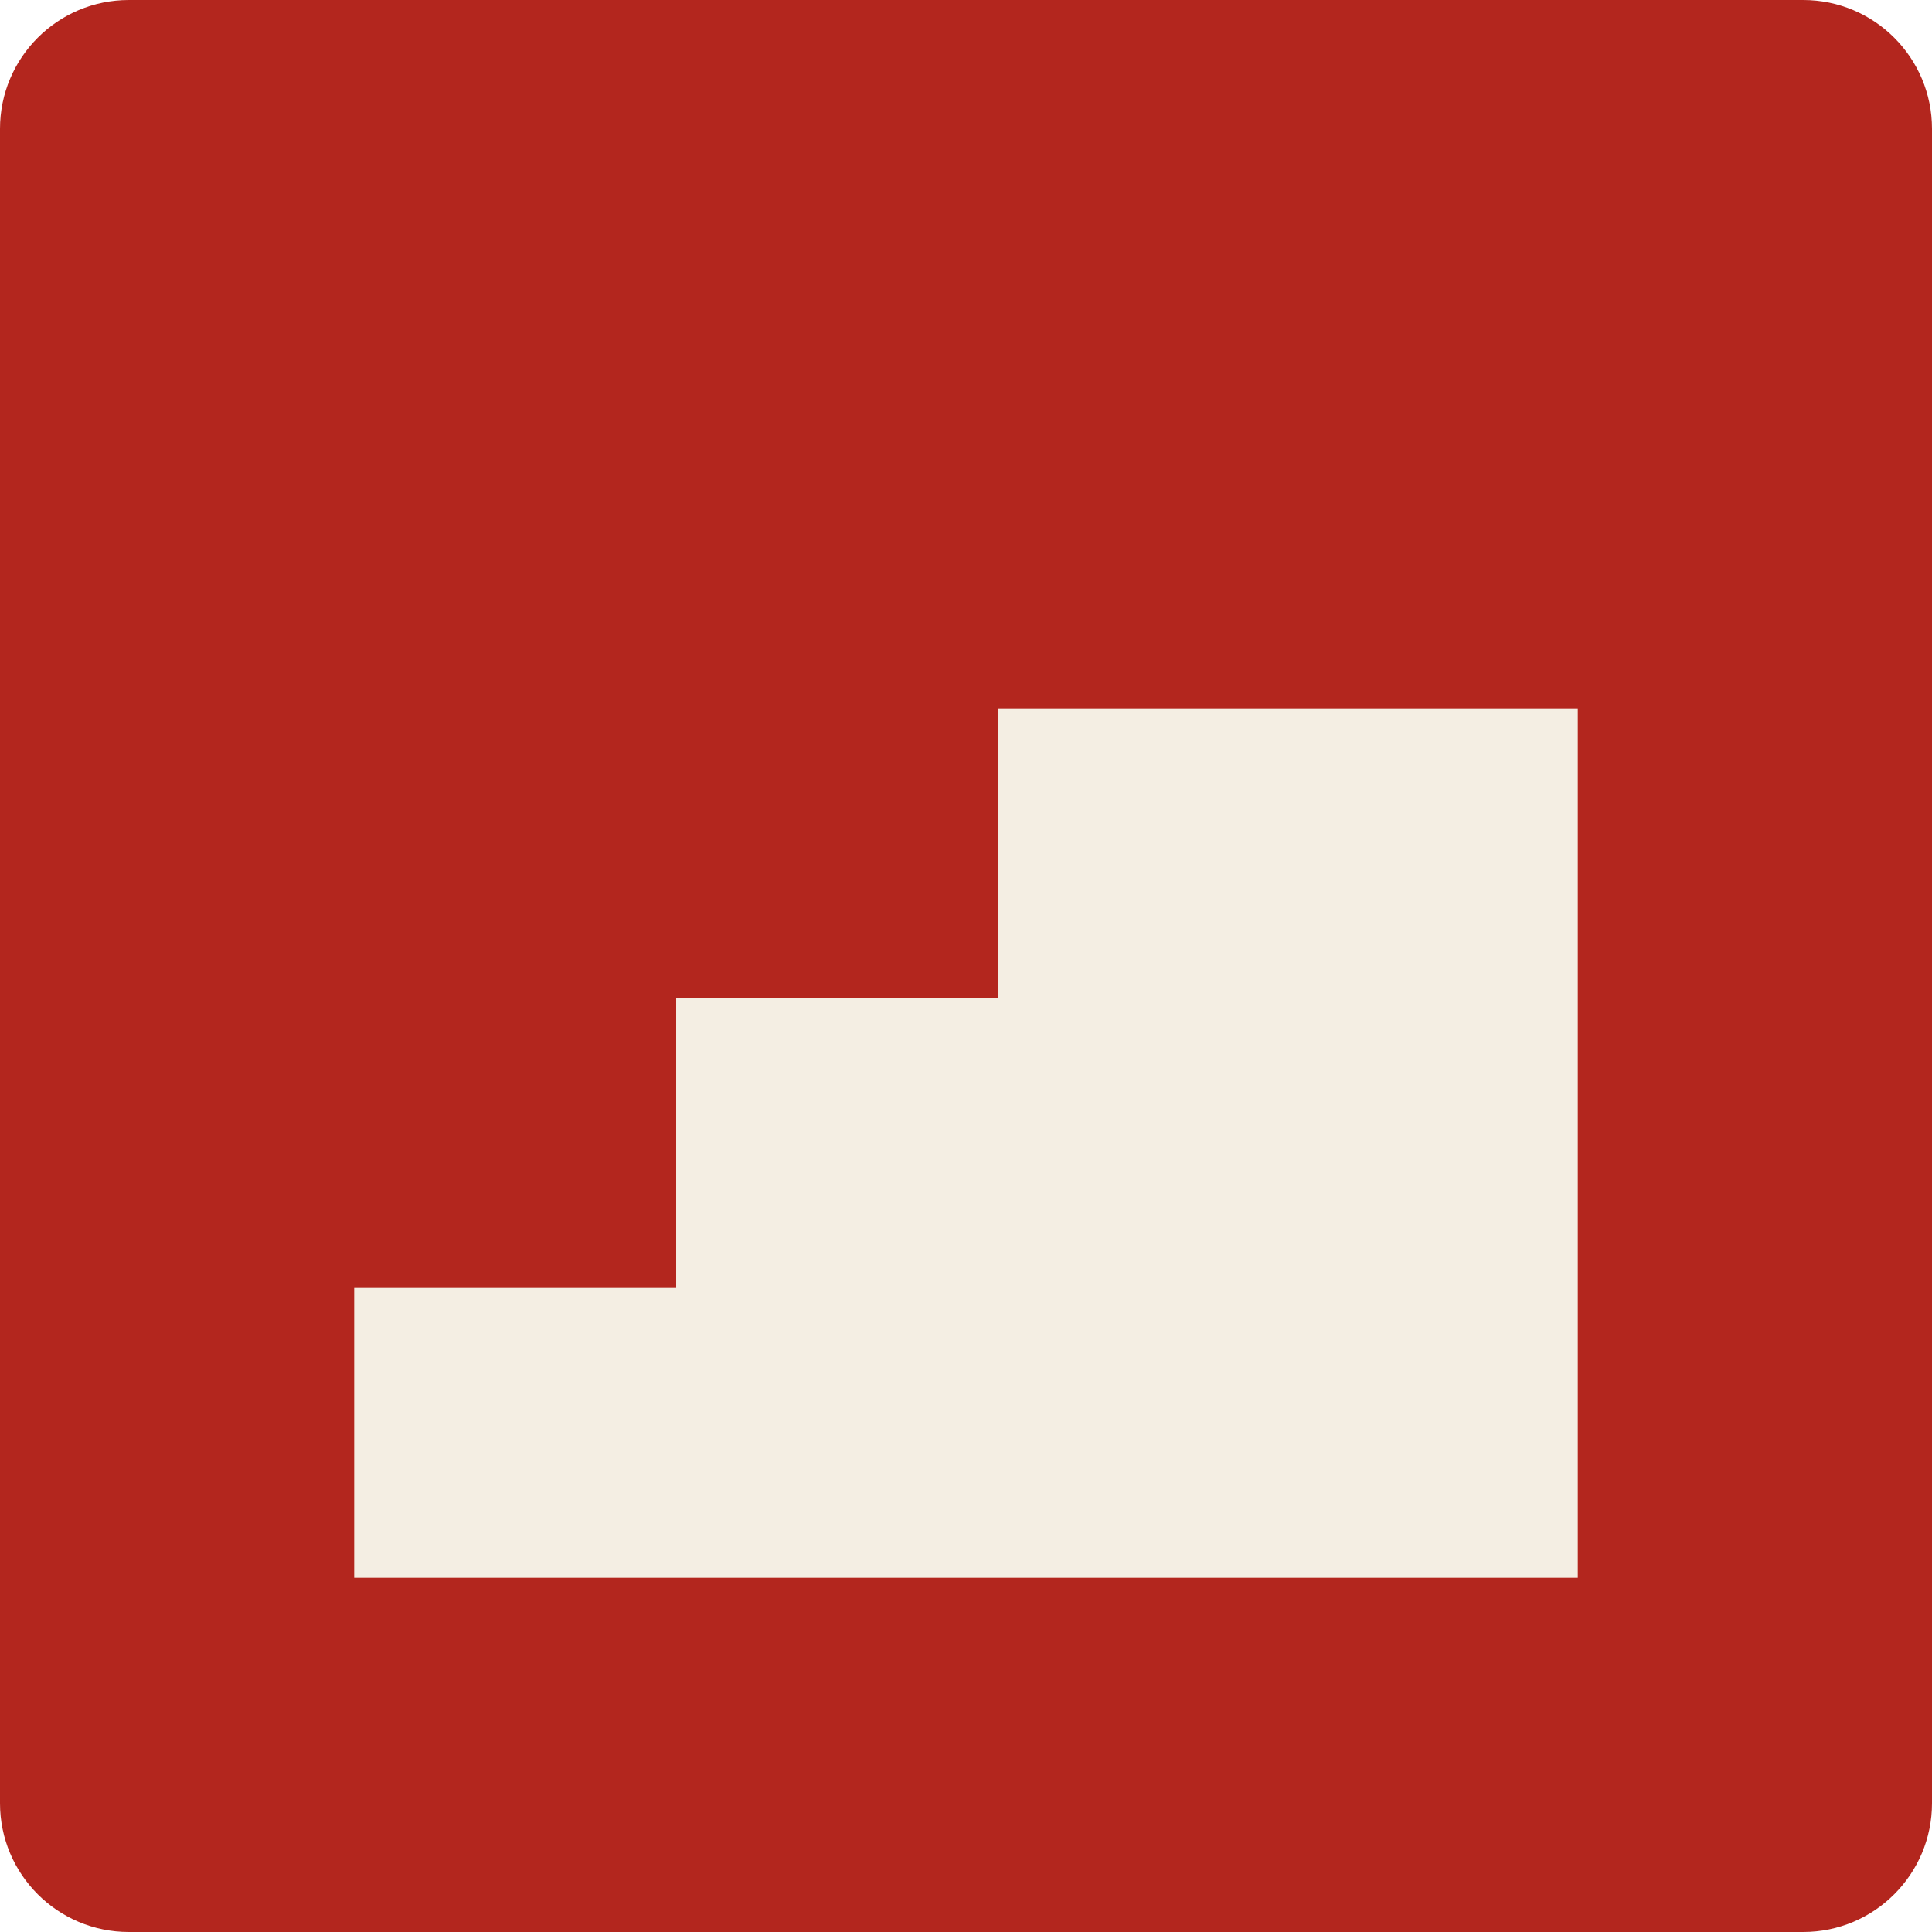
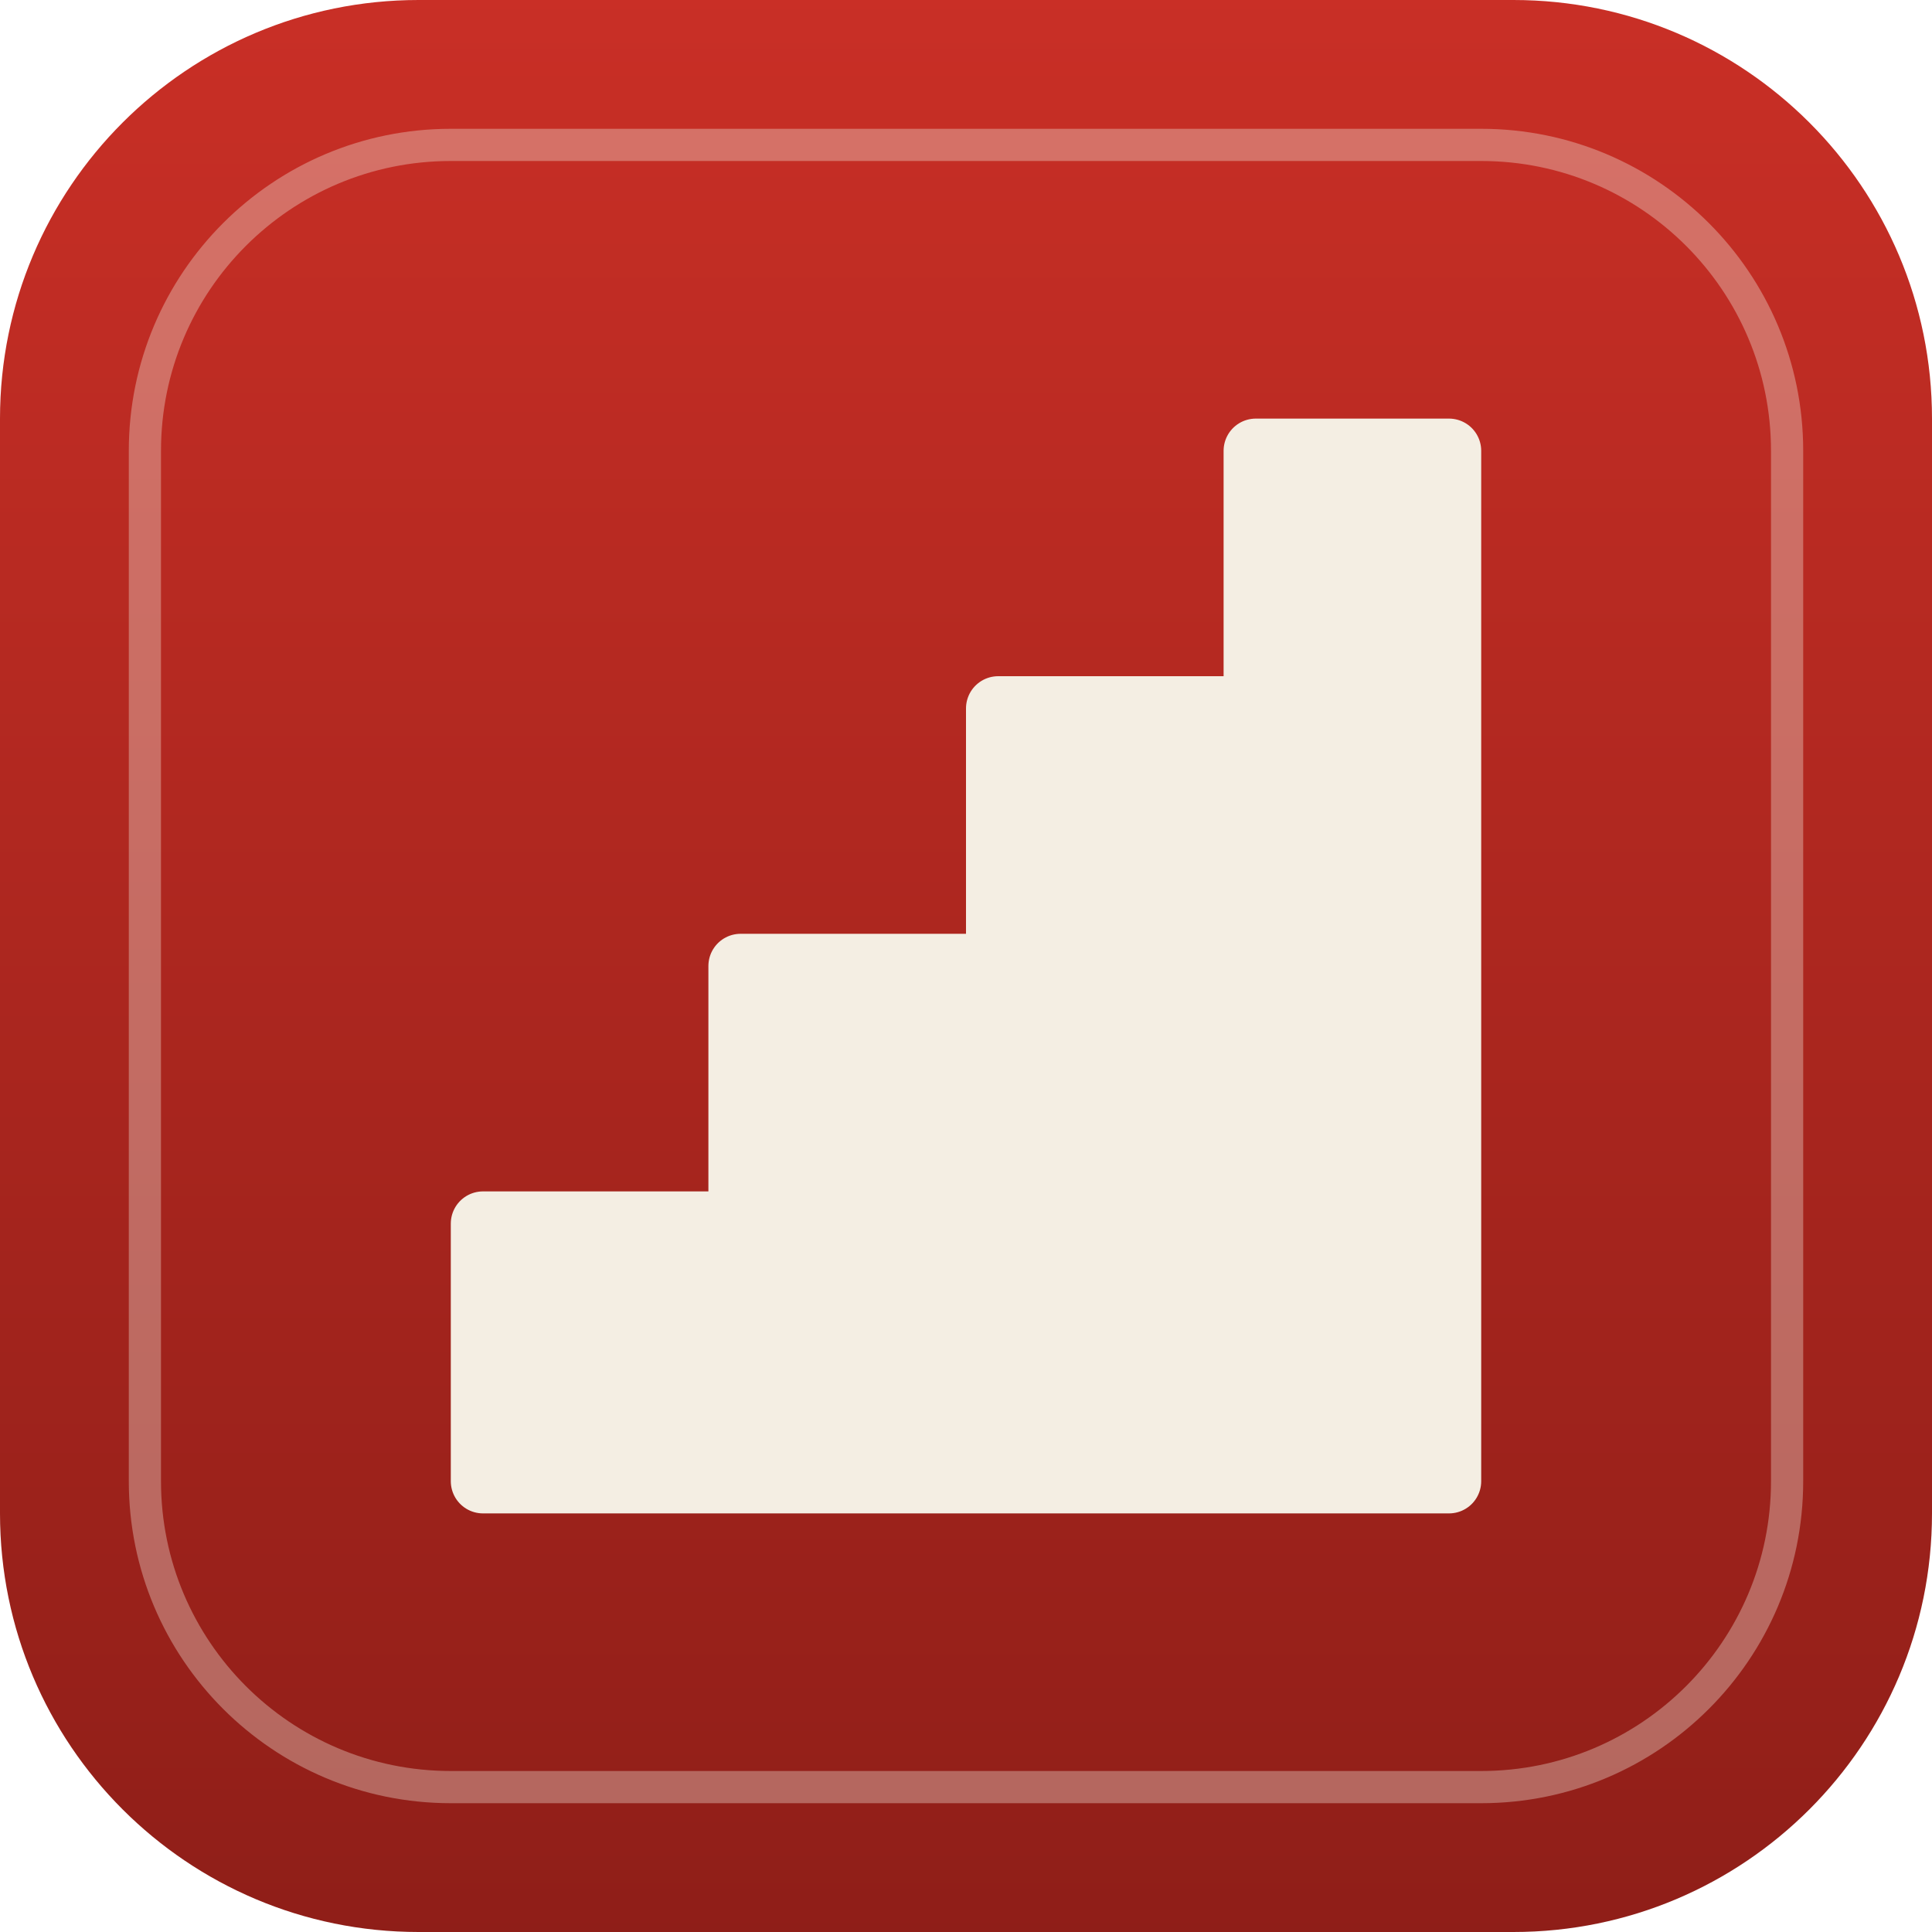
<svg xmlns="http://www.w3.org/2000/svg" viewBox="0 0 120 120">
-   <rect width="120" height="120" rx="8" fill="#B3261E" />
-   <path d="M22 98 V80 H42 V62 H62 V44 H98 V98 Z" fill="#F4EEE3" />
+   <defs>
+     <linearGradient id="lacquer" x1="0" y1="0" x2="0" y2="1">
+       <stop offset="0" stop-color="#C92F26" />
+       <stop offset="1" stop-color="#8F1E18" />
+     </linearGradient>
+   </defs>
+   <rect width="120" height="120" rx="26" fill="url(#lacquer)" />
+   <rect x="9" y="9" width="102" height="102" rx="19" fill="none" stroke="#F4EEE3" stroke-opacity="0.35" stroke-width="2" />
+   <path d="M30 92 V76 H46 V60 H62 V44 H78 V28 H90 V92 Z" fill="#F4EEE3" stroke="#F4EEE3" stroke-width="4" stroke-linejoin="round" />
</svg>
